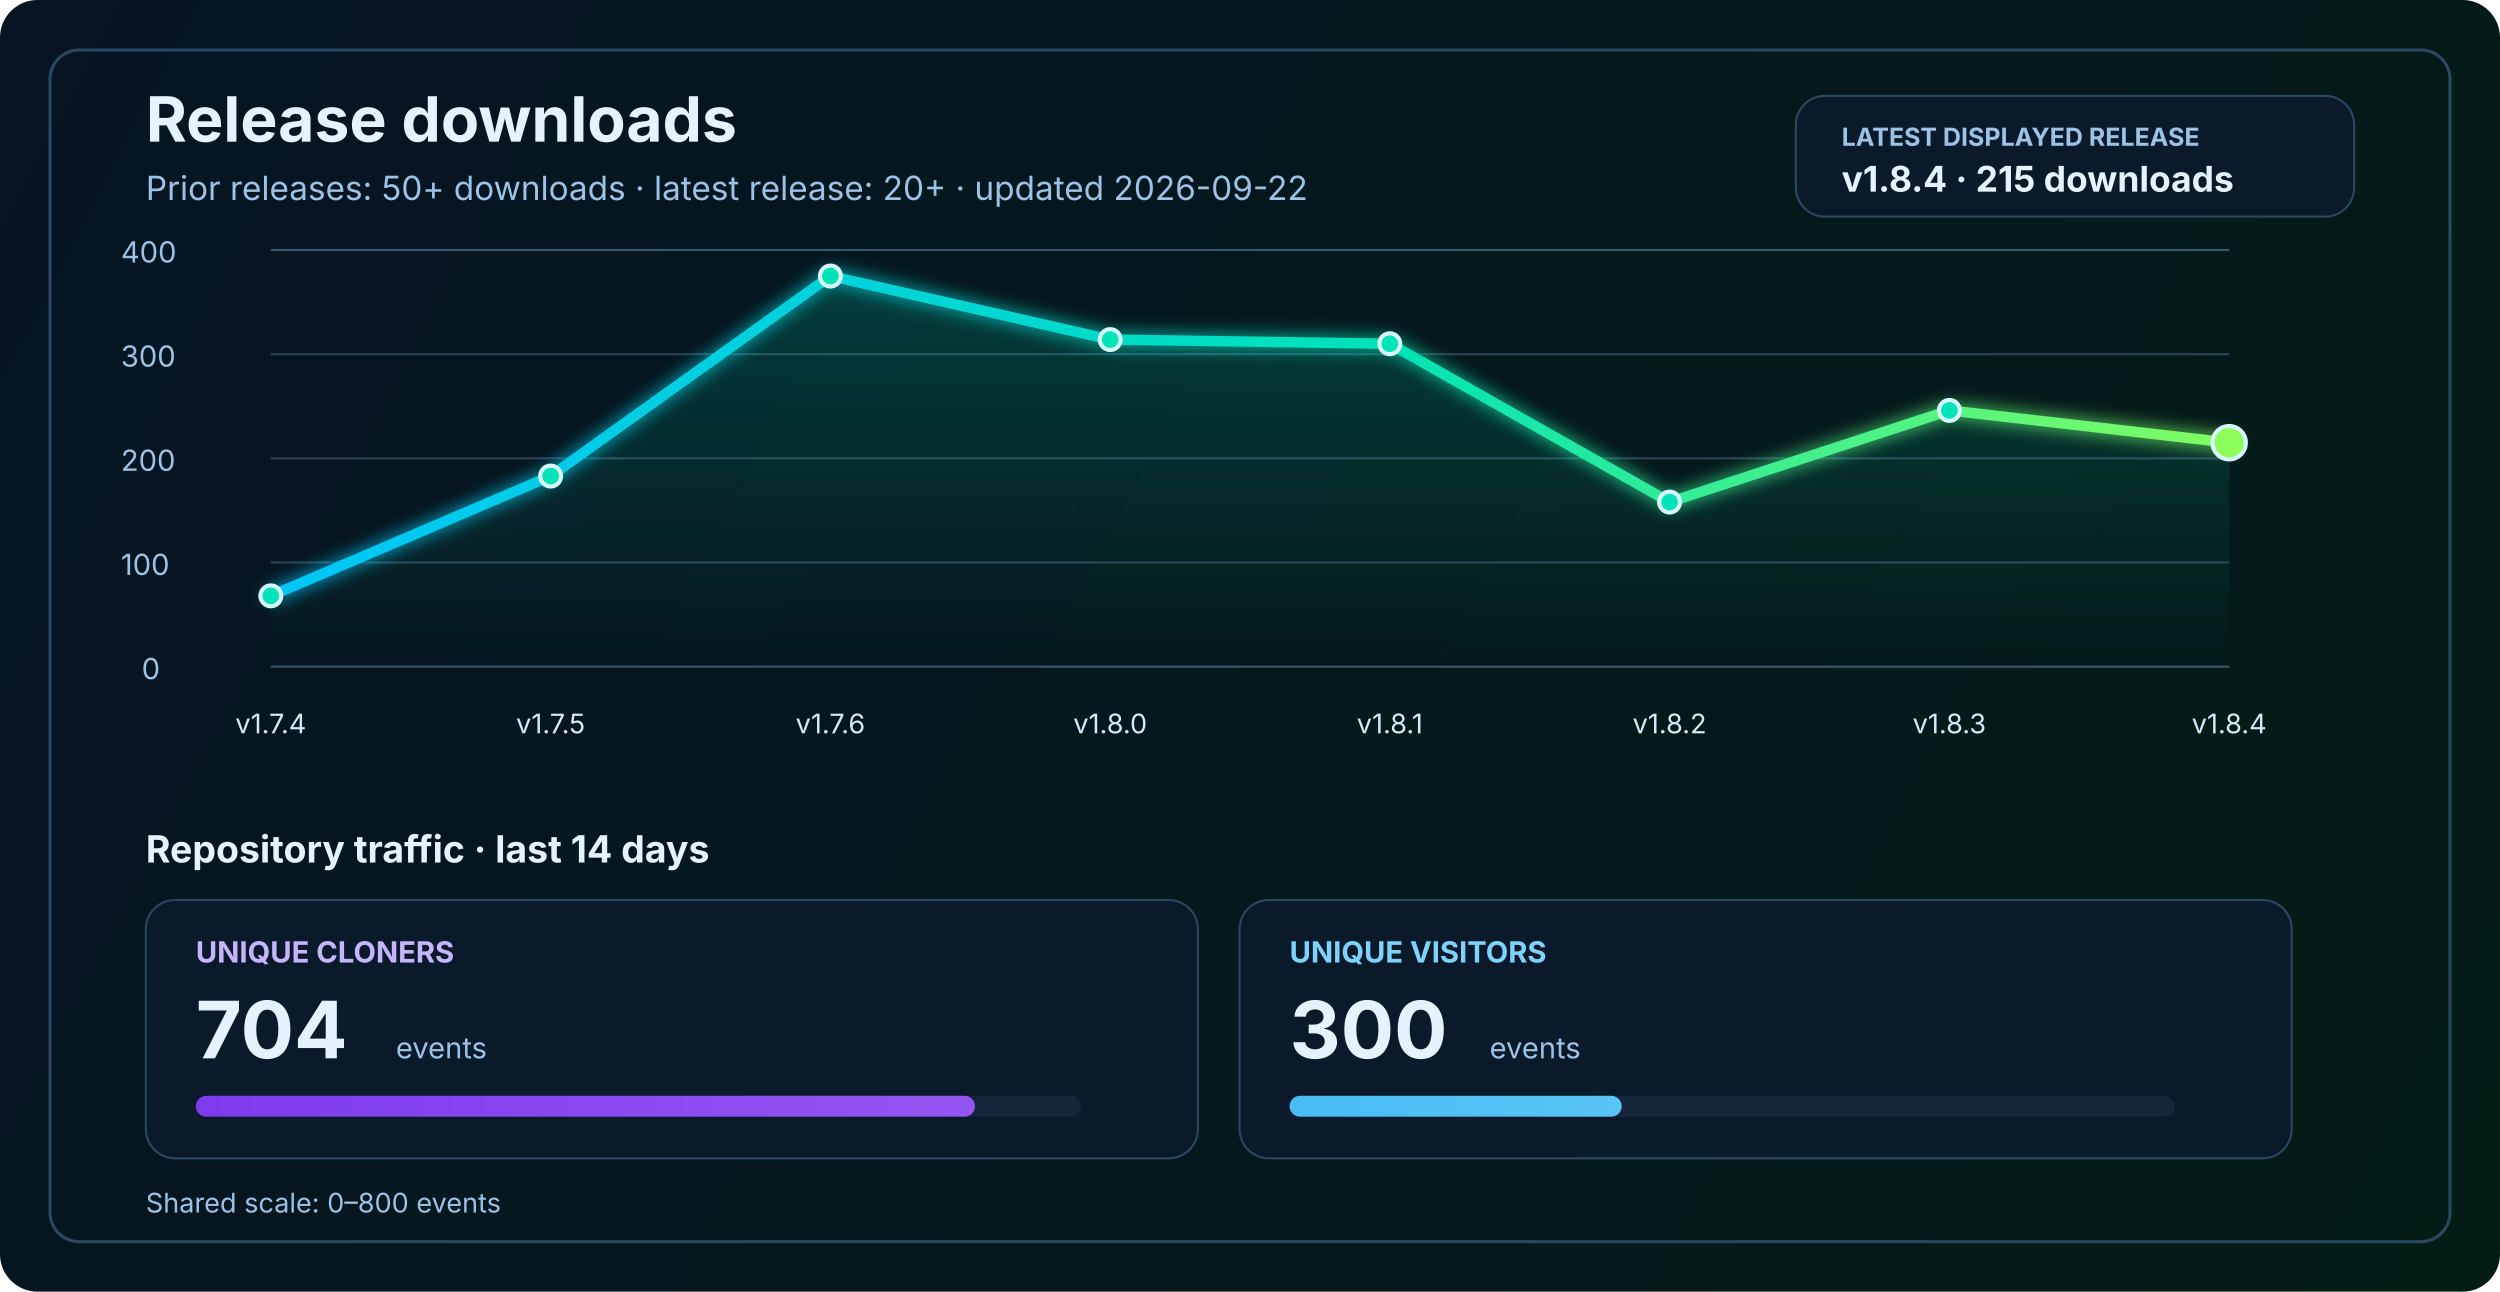
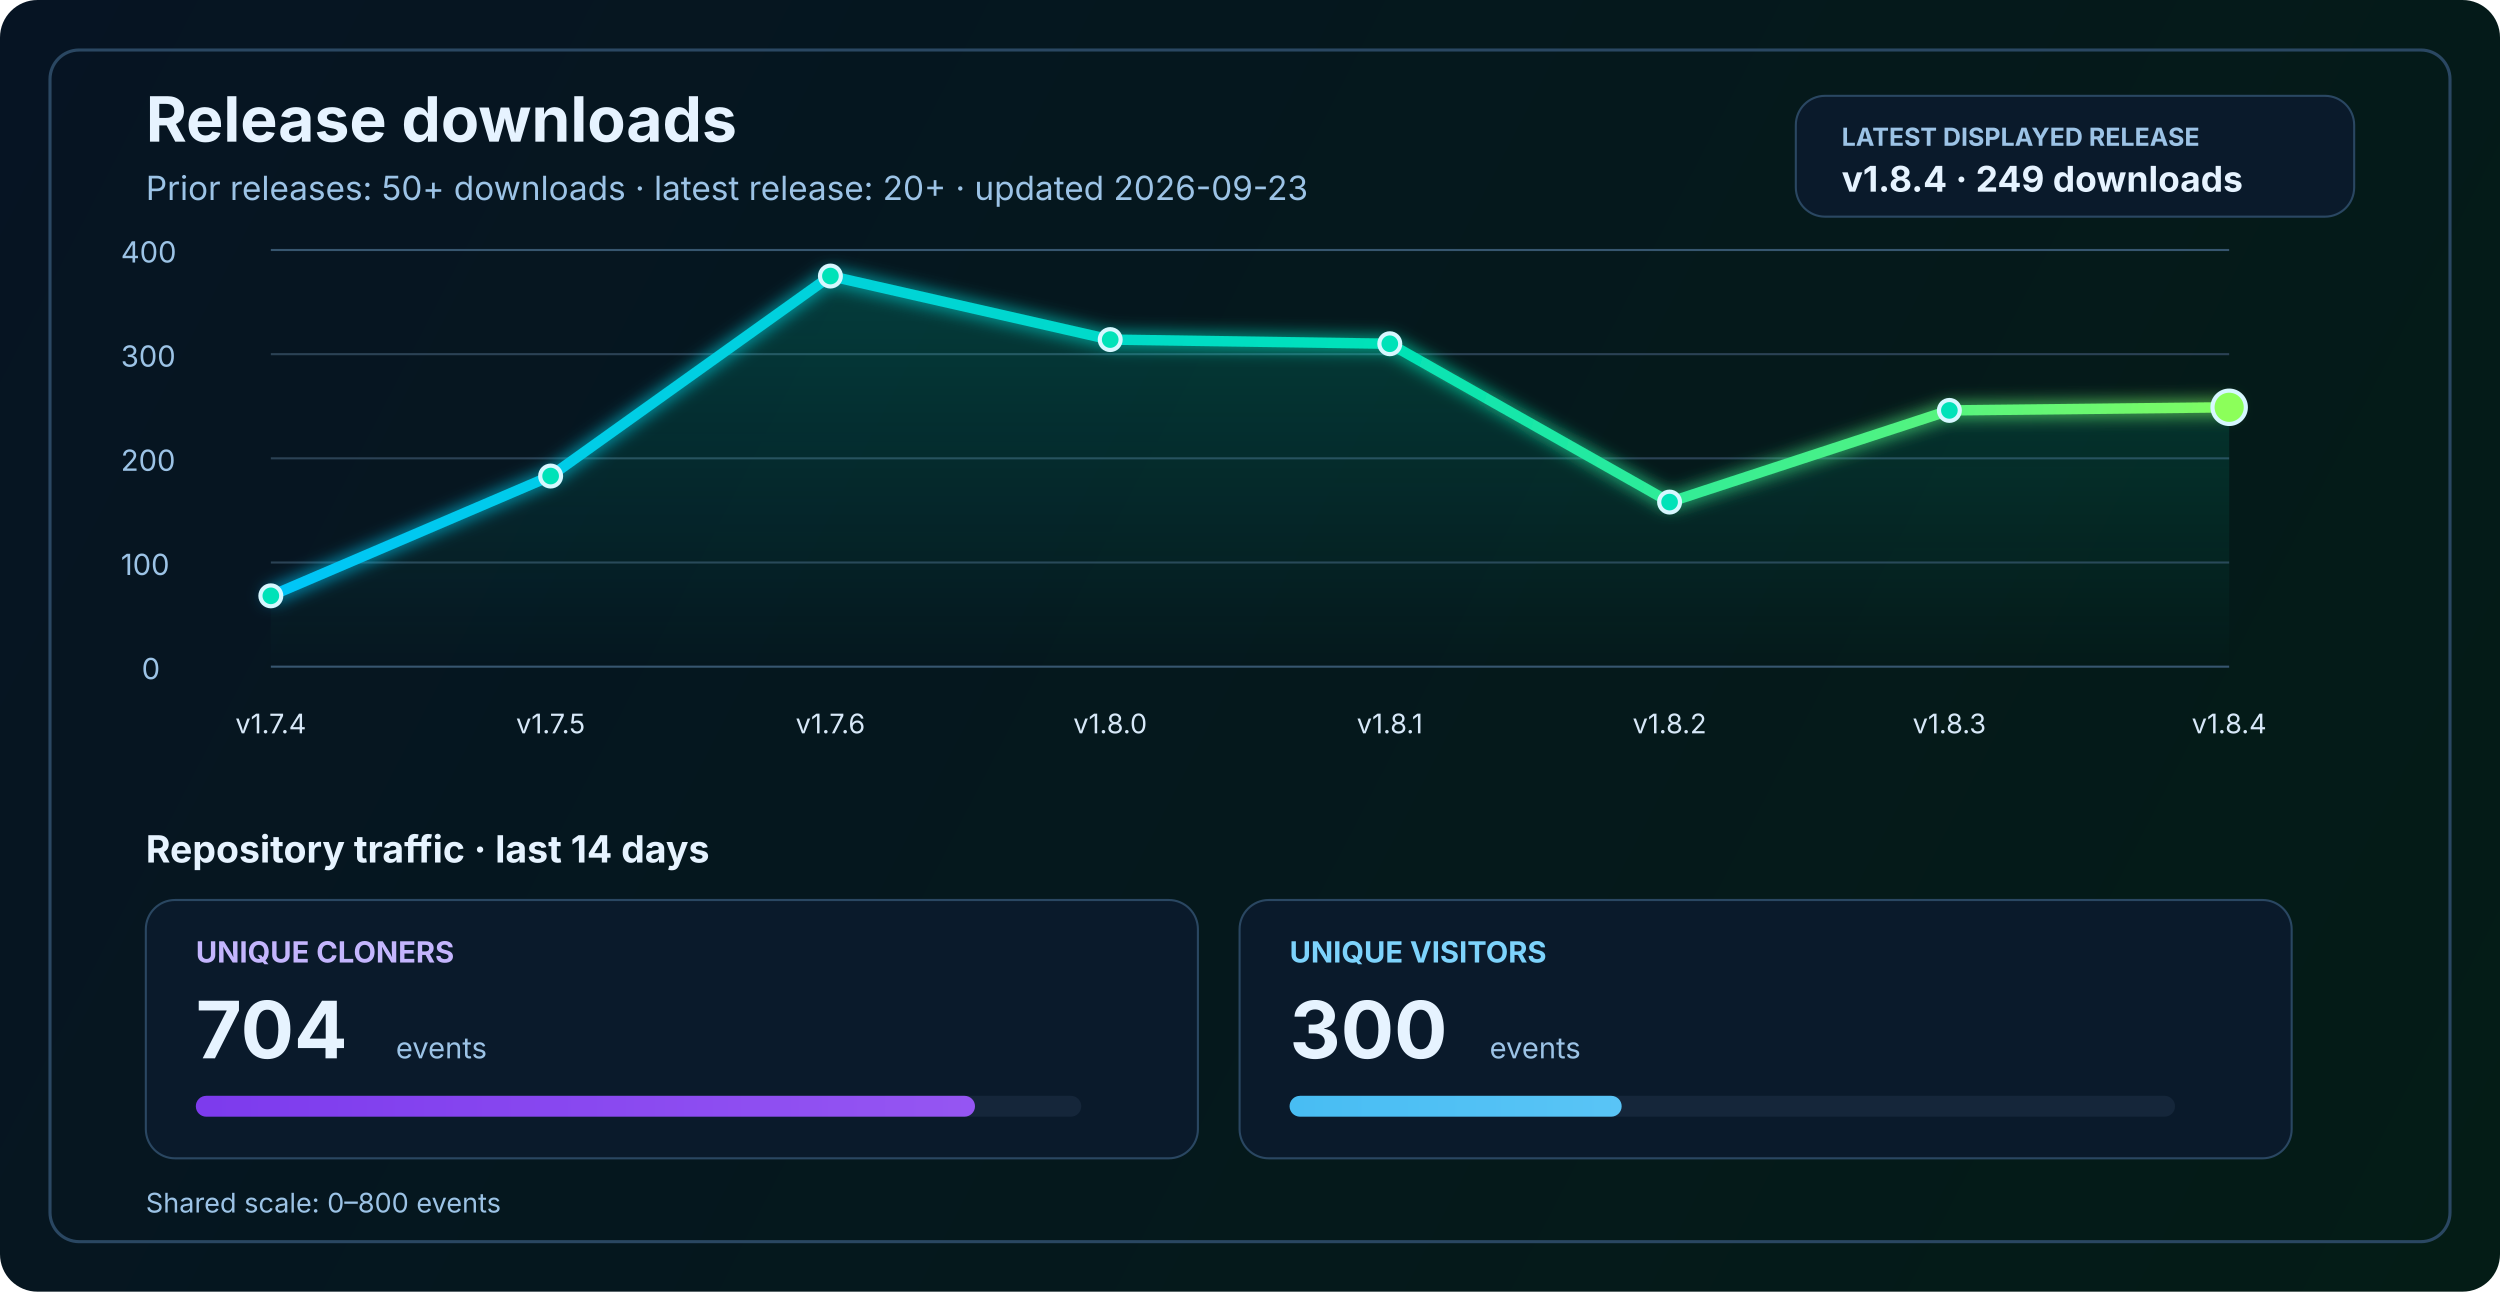
<svg xmlns="http://www.w3.org/2000/svg" width="1200" height="620" viewBox="0 0 1200 620" fill="none" role="img" aria-labelledby="title desc">
  <defs>
    <linearGradient id="bg" x1="0" y1="0" x2="1200" y2="620" gradientUnits="userSpaceOnUse">
      <stop stop-color="#061423" />
      <stop offset="1" stop-color="#041C16" />
    </linearGradient>
    <linearGradient id="line" x1="130" y1="86" x2="1070" y2="340" gradientUnits="userSpaceOnUse">
      <stop stop-color="#00C2FF" />
      <stop offset="0.55" stop-color="#00E2B8" />
      <stop offset="1" stop-color="#8CFF5A" />
    </linearGradient>
    <linearGradient id="area" x1="0" y1="120" x2="0" y2="320" gradientUnits="userSpaceOnUse">
      <stop stop-color="#00E2B8" stop-opacity="0.20" />
      <stop offset="1" stop-color="#00E2B8" stop-opacity="0" />
    </linearGradient>
    <linearGradient id="cloneFill" x1="86" y1="450" x2="1110" y2="450" gradientUnits="userSpaceOnUse">
      <stop stop-color="#7C3AED" />
      <stop offset="1" stop-color="#C084FC" />
    </linearGradient>
    <linearGradient id="viewFill" x1="86" y1="482" x2="1110" y2="482" gradientUnits="userSpaceOnUse">
      <stop stop-color="#0EA5E9" />
      <stop offset="1" stop-color="#7DD3FC" />
    </linearGradient>
    <filter id="glow" x="-50%" y="-50%" width="200%" height="200%">
      <feGaussianBlur stdDeviation="4" result="blur" />
      <feMerge>
        <feMergeNode in="blur" />
        <feMergeNode in="SourceGraphic" />
      </feMerge>
    </filter>
  </defs>
  <rect width="1200" height="620" rx="18" fill="url(#bg)" />
  <rect x="24" y="24" width="1152" height="572" rx="14" stroke="#2A4762" stroke-width="1.5" />
  <text x="70" y="68" fill="#E6F3FF" font-size="30" font-family="SF Pro Display, -apple-system, BlinkMacSystemFont, Segoe UI, sans-serif" font-weight="700">Release downloads</text>
-   <text x="70" y="96" fill="#9CC3E6" font-size="16" font-family="SF Pro Text, -apple-system, BlinkMacSystemFont, Segoe UI, sans-serif">Prior releases: 50+ downloads · latest release: 20+ · updated 2026-09-22</text>
+   <text x="70" y="96" fill="#9CC3E6" font-size="16" font-family="SF Pro Text, -apple-system, BlinkMacSystemFont, Segoe UI, sans-serif">Prior releases: 50+ downloads · latest release: 20+ · updated 2026-09-23</text>
  <rect x="862" y="46" width="268" height="58" rx="14" fill="#0A1A2B" stroke="#2A4762" stroke-width="1" />
  <text x="884" y="70" fill="#9CC3E6" font-size="12" font-family="SF Pro Text, -apple-system, BlinkMacSystemFont, Segoe UI, sans-serif" font-weight="700">LATEST DISPLAYED RELEASE</text>
-   <text x="884" y="92" fill="#E6F3FF" font-size="17" font-family="SF Pro Text, -apple-system, BlinkMacSystemFont, Segoe UI, sans-serif" font-weight="700">v1.8.4 · 215 downloads</text>
+   <text x="884" y="92" fill="#E6F3FF" font-size="17" font-family="SF Pro Text, -apple-system, BlinkMacSystemFont, Segoe UI, sans-serif" font-weight="700">v1.8.4 · 249 downloads</text>
  <line x1="130" y1="320.0" x2="1070" y2="320.0" stroke="#37566F" stroke-width="1" />
  <line x1="130" y1="270.0" x2="1070" y2="270.0" stroke="#2B4255" stroke-width="1" />
  <line x1="130" y1="220.0" x2="1070" y2="220.0" stroke="#2B4255" stroke-width="1" />
  <line x1="130" y1="170.0" x2="1070" y2="170.0" stroke="#2B4255" stroke-width="1" />
  <line x1="130" y1="120.0" x2="1070" y2="120.0" stroke="#37566F" stroke-width="1" />
  <text x="68" y="326.0" fill="#9CC3E6" font-size="14" font-family="SF Pro Text, -apple-system, BlinkMacSystemFont, Segoe UI, sans-serif">0</text>
  <text x="58" y="276.0" fill="#9CC3E6" font-size="14" font-family="SF Pro Text, -apple-system, BlinkMacSystemFont, Segoe UI, sans-serif">100</text>
  <text x="58" y="226.0" fill="#9CC3E6" font-size="14" font-family="SF Pro Text, -apple-system, BlinkMacSystemFont, Segoe UI, sans-serif">200</text>
  <text x="58" y="176.0" fill="#9CC3E6" font-size="14" font-family="SF Pro Text, -apple-system, BlinkMacSystemFont, Segoe UI, sans-serif">300</text>
  <text x="58" y="126.0" fill="#9CC3E6" font-size="14" font-family="SF Pro Text, -apple-system, BlinkMacSystemFont, Segoe UI, sans-serif">400</text>
-   <path d="M 130.0 286.0 L 264.3 228.5 L 398.6 132.5 L 532.9 163.0 L 667.1 165.0 L 801.4 241.0 L 935.7 197.0 L 1070.0 212.5 L 1070 320 L 130 320 Z" fill="url(#area)" />
-   <polyline points="130.0,286.0 264.3,228.5 398.6,132.5 532.9,163.0 667.1,165.0 801.4,241.0 935.7,197.0 1070.0,212.5" fill="none" stroke="url(#line)" stroke-width="5" stroke-linecap="round" stroke-linejoin="round" filter="url(#glow)" />
+   <path d="M 130.0 286.0 L 264.3 228.5 L 398.6 132.5 L 532.9 163.0 L 667.1 165.0 L 801.4 241.0 L 935.7 197.0 L 1070.0 195.5 L 1070 320 L 130 320 Z" fill="url(#area)" />
+   <polyline points="130.0,286.0 264.3,228.5 398.6,132.5 532.9,163.0 667.1,165.0 801.4,241.0 935.7,197.0 1070.0,195.5" fill="none" stroke="url(#line)" stroke-width="5" stroke-linecap="round" stroke-linejoin="round" filter="url(#glow)" />
  <circle cx="130.0" cy="286.0" r="5" fill="#00E2B8" stroke="#D7F7FF" stroke-width="2" />
  <circle cx="264.3" cy="228.5" r="5" fill="#00E2B8" stroke="#D7F7FF" stroke-width="2" />
  <circle cx="398.6" cy="132.5" r="5" fill="#00E2B8" stroke="#D7F7FF" stroke-width="2" />
  <circle cx="532.9" cy="163.0" r="5" fill="#00E2B8" stroke="#D7F7FF" stroke-width="2" />
  <circle cx="667.1" cy="165.0" r="5" fill="#00E2B8" stroke="#D7F7FF" stroke-width="2" />
  <circle cx="801.4" cy="241.0" r="5" fill="#00E2B8" stroke="#D7F7FF" stroke-width="2" />
  <circle cx="935.7" cy="197.0" r="5" fill="#00E2B8" stroke="#D7F7FF" stroke-width="2" />
-   <circle cx="1070.0" cy="212.5" r="8" fill="#8CFF5A" stroke="#D7F7FF" stroke-width="2" />
+   <circle cx="1070.0" cy="195.5" r="8" fill="#8CFF5A" stroke="#D7F7FF" stroke-width="2" />
  <text x="130.0" y="352" text-anchor="middle" fill="#D7E8F8" font-size="13" font-family="SF Pro Text, -apple-system, BlinkMacSystemFont, Segoe UI, sans-serif">v1.7.4</text>
  <text x="264.3" y="352" text-anchor="middle" fill="#D7E8F8" font-size="13" font-family="SF Pro Text, -apple-system, BlinkMacSystemFont, Segoe UI, sans-serif">v1.7.5</text>
  <text x="398.6" y="352" text-anchor="middle" fill="#D7E8F8" font-size="13" font-family="SF Pro Text, -apple-system, BlinkMacSystemFont, Segoe UI, sans-serif">v1.7.6</text>
  <text x="532.9" y="352" text-anchor="middle" fill="#D7E8F8" font-size="13" font-family="SF Pro Text, -apple-system, BlinkMacSystemFont, Segoe UI, sans-serif">v1.8.0</text>
  <text x="667.1" y="352" text-anchor="middle" fill="#D7E8F8" font-size="13" font-family="SF Pro Text, -apple-system, BlinkMacSystemFont, Segoe UI, sans-serif">v1.8.1</text>
  <text x="801.4" y="352" text-anchor="middle" fill="#D7E8F8" font-size="13" font-family="SF Pro Text, -apple-system, BlinkMacSystemFont, Segoe UI, sans-serif">v1.8.2</text>
  <text x="935.7" y="352" text-anchor="middle" fill="#D7E8F8" font-size="13" font-family="SF Pro Text, -apple-system, BlinkMacSystemFont, Segoe UI, sans-serif">v1.8.3</text>
  <text x="1070.0" y="352" text-anchor="middle" fill="#D7E8F8" font-size="13" font-family="SF Pro Text, -apple-system, BlinkMacSystemFont, Segoe UI, sans-serif">v1.8.4</text>
  <text x="70" y="414" fill="#E6F3FF" font-size="18" font-family="SF Pro Text, -apple-system, BlinkMacSystemFont, Segoe UI, sans-serif" font-weight="700">Repository traffic · last 14 days</text>
  <rect x="70" y="432" width="505" height="124" rx="14" fill="#0A1A2B" stroke="#2A4762" stroke-width="1" />
  <text x="94" y="462" fill="#C4B5FD" font-size="14" font-family="SF Pro Text, -apple-system, BlinkMacSystemFont, Segoe UI, sans-serif" font-weight="700">UNIQUE CLONERS</text>
  <text x="94" y="508" fill="#E6F3FF" font-size="38" font-family="SF Pro Display, -apple-system, BlinkMacSystemFont, Segoe UI, sans-serif" font-weight="700">704</text>
  <text x="190" y="508" fill="#9CC3E6" font-size="14" font-family="SF Pro Text, -apple-system, BlinkMacSystemFont, Segoe UI, sans-serif">events</text>
  <rect x="94" y="526" width="425" height="10" rx="5" fill="#15263A" />
  <rect x="94" y="526" width="374.0" height="10" rx="5" fill="url(#cloneFill)" />
  <rect x="595" y="432" width="505" height="124" rx="14" fill="#0A1A2B" stroke="#2A4762" stroke-width="1" />
  <text x="619" y="462" fill="#7DD3FC" font-size="14" font-family="SF Pro Text, -apple-system, BlinkMacSystemFont, Segoe UI, sans-serif" font-weight="700">UNIQUE VISITORS</text>
  <text x="619" y="508" fill="#E6F3FF" font-size="38" font-family="SF Pro Display, -apple-system, BlinkMacSystemFont, Segoe UI, sans-serif" font-weight="700">300</text>
  <text x="715" y="508" fill="#9CC3E6" font-size="14" font-family="SF Pro Text, -apple-system, BlinkMacSystemFont, Segoe UI, sans-serif">events</text>
  <rect x="619" y="526" width="425" height="10" rx="5" fill="#15263A" />
  <rect x="619" y="526" width="159.4" height="10" rx="5" fill="url(#viewFill)" />
  <text x="70" y="582" fill="#9CC3E6" font-size="13" font-family="SF Pro Text, -apple-system, BlinkMacSystemFont, Segoe UI, sans-serif">Shared scale: 0–800 events</text>
</svg>
